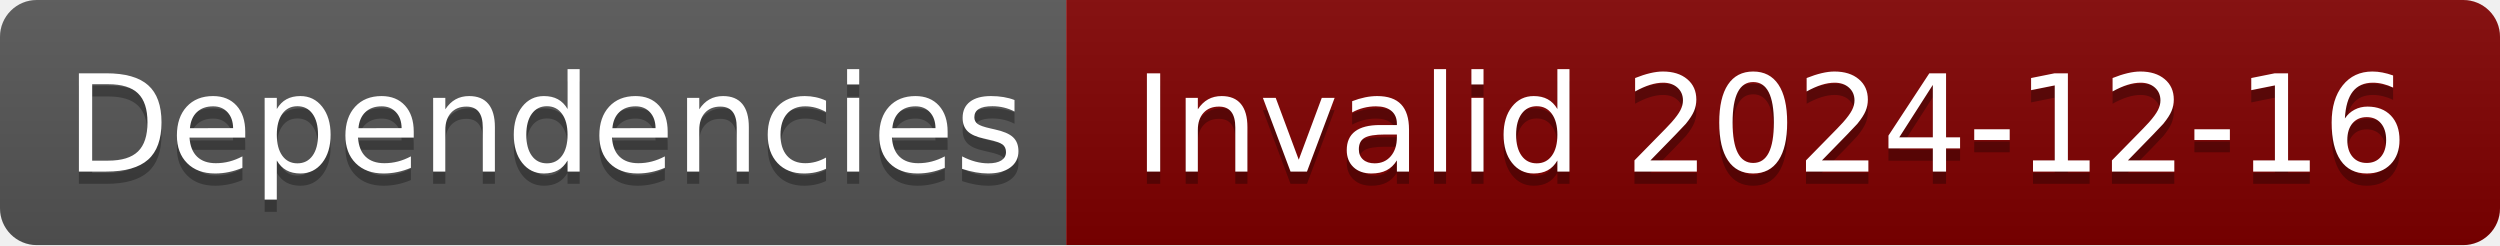
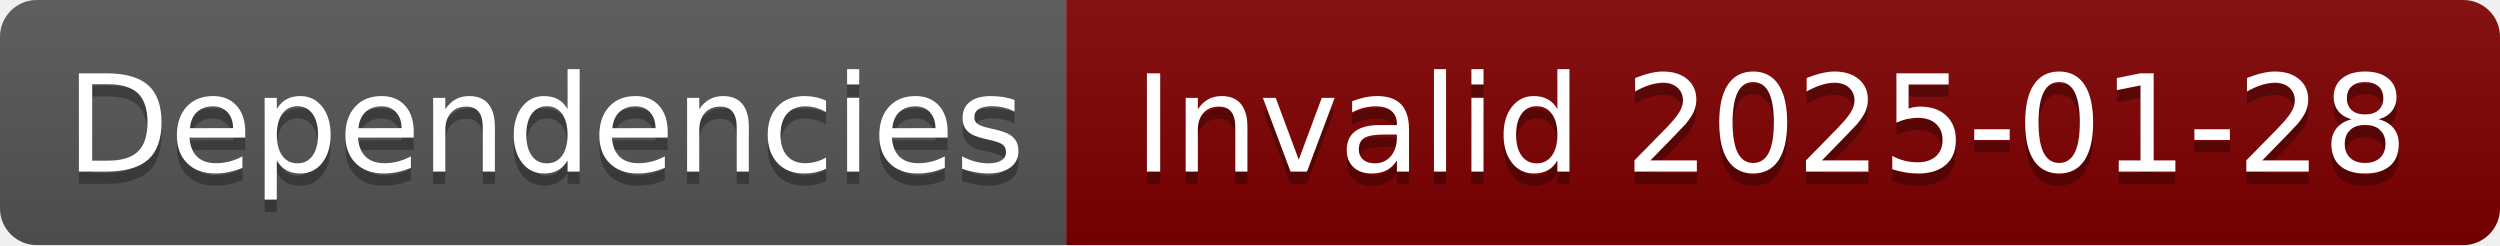
- <svg xmlns="http://www.w3.org/2000/svg" width="204" height="20" role="img" aria-label="Dependencies: Invalid 2024-12-16">
+ <svg xmlns="http://www.w3.org/2000/svg" width="204" height="20" role="img" aria-label="Dependencies: Invalid 2025-01-28">
  <linearGradient id="s" x2="0" y2="100%">
    <stop offset="0" stop-color="#bbb" stop-opacity=".1" />
    <stop offset="1" stop-opacity=".1" />
  </linearGradient>
  <clipPath id="r">
    <rect width="204" height="20" rx="3" fill="#fff" />
  </clipPath>
  <g clip-path="url(#r)">
    <rect width="87" height="20" fill="#555" />
    <rect x="87" width="117" height="20" fill="#800000" />
    <rect width="204" height="20" fill="url(#s)" />
  </g>
  <g fill="#fff" text-anchor="middle" font-family="Verdana,Geneva,DejaVu Sans,sans-serif" text-rendering="geometricPrecision" font-size="110">
    <text aria-hidden="true" x="445" y="150" fill="#010101" fill-opacity=".3" transform="scale(.1)" textLength="770">Dependencies</text>
    <text x="445" y="140" transform="scale(.1)" fill="#fff" textLength="770">Dependencies</text>
-     <text aria-hidden="true" x="1445" y="150" fill="#010101" fill-opacity=".3" transform="scale(.1)" textLength="1070">Invalid 2024-12-16</text>
-     <text x="1445" y="140" transform="scale(.1)" fill="#fff" textLength="1070">Invalid 2024-12-16</text>
+     <text aria-hidden="true" x="1445" y="150" fill="#010101" fill-opacity=".3" transform="scale(.1)" textLength="1070">Invalid 2025-01-28</text>
+     <text x="1445" y="140" transform="scale(.1)" fill="#fff" textLength="1070">Invalid 2025-01-28</text>
  </g>
</svg>
